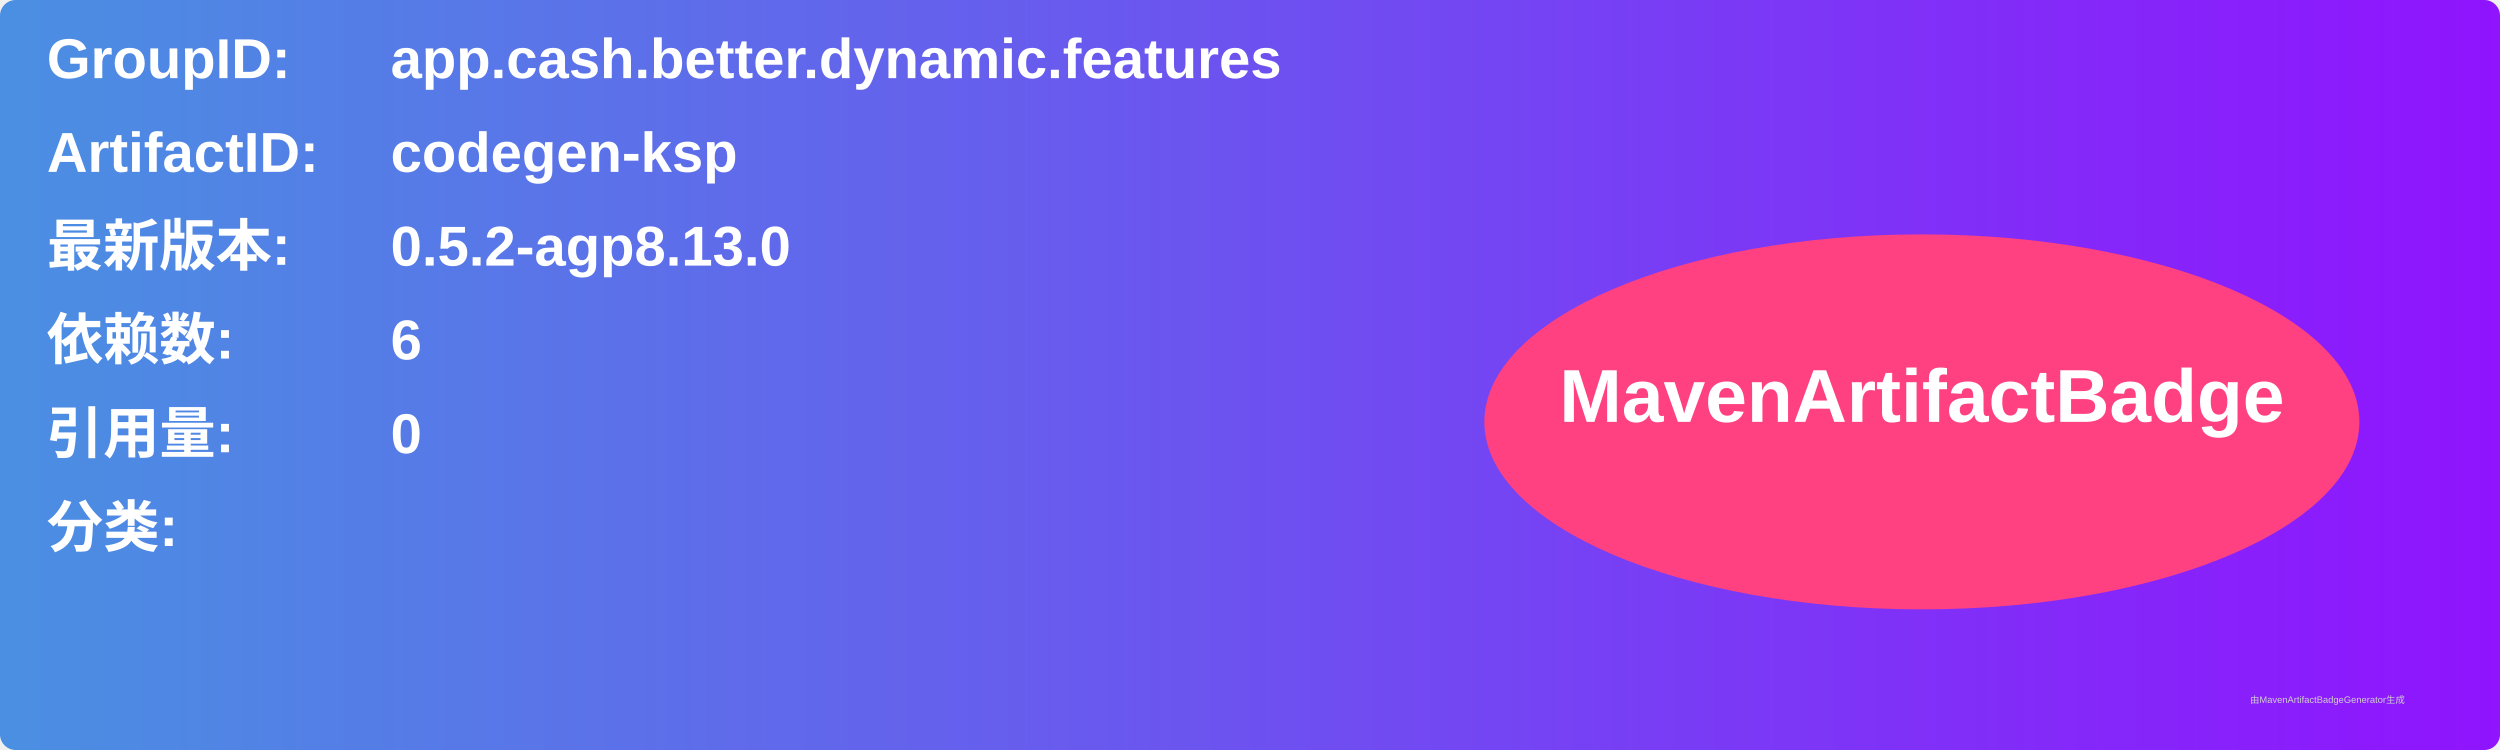
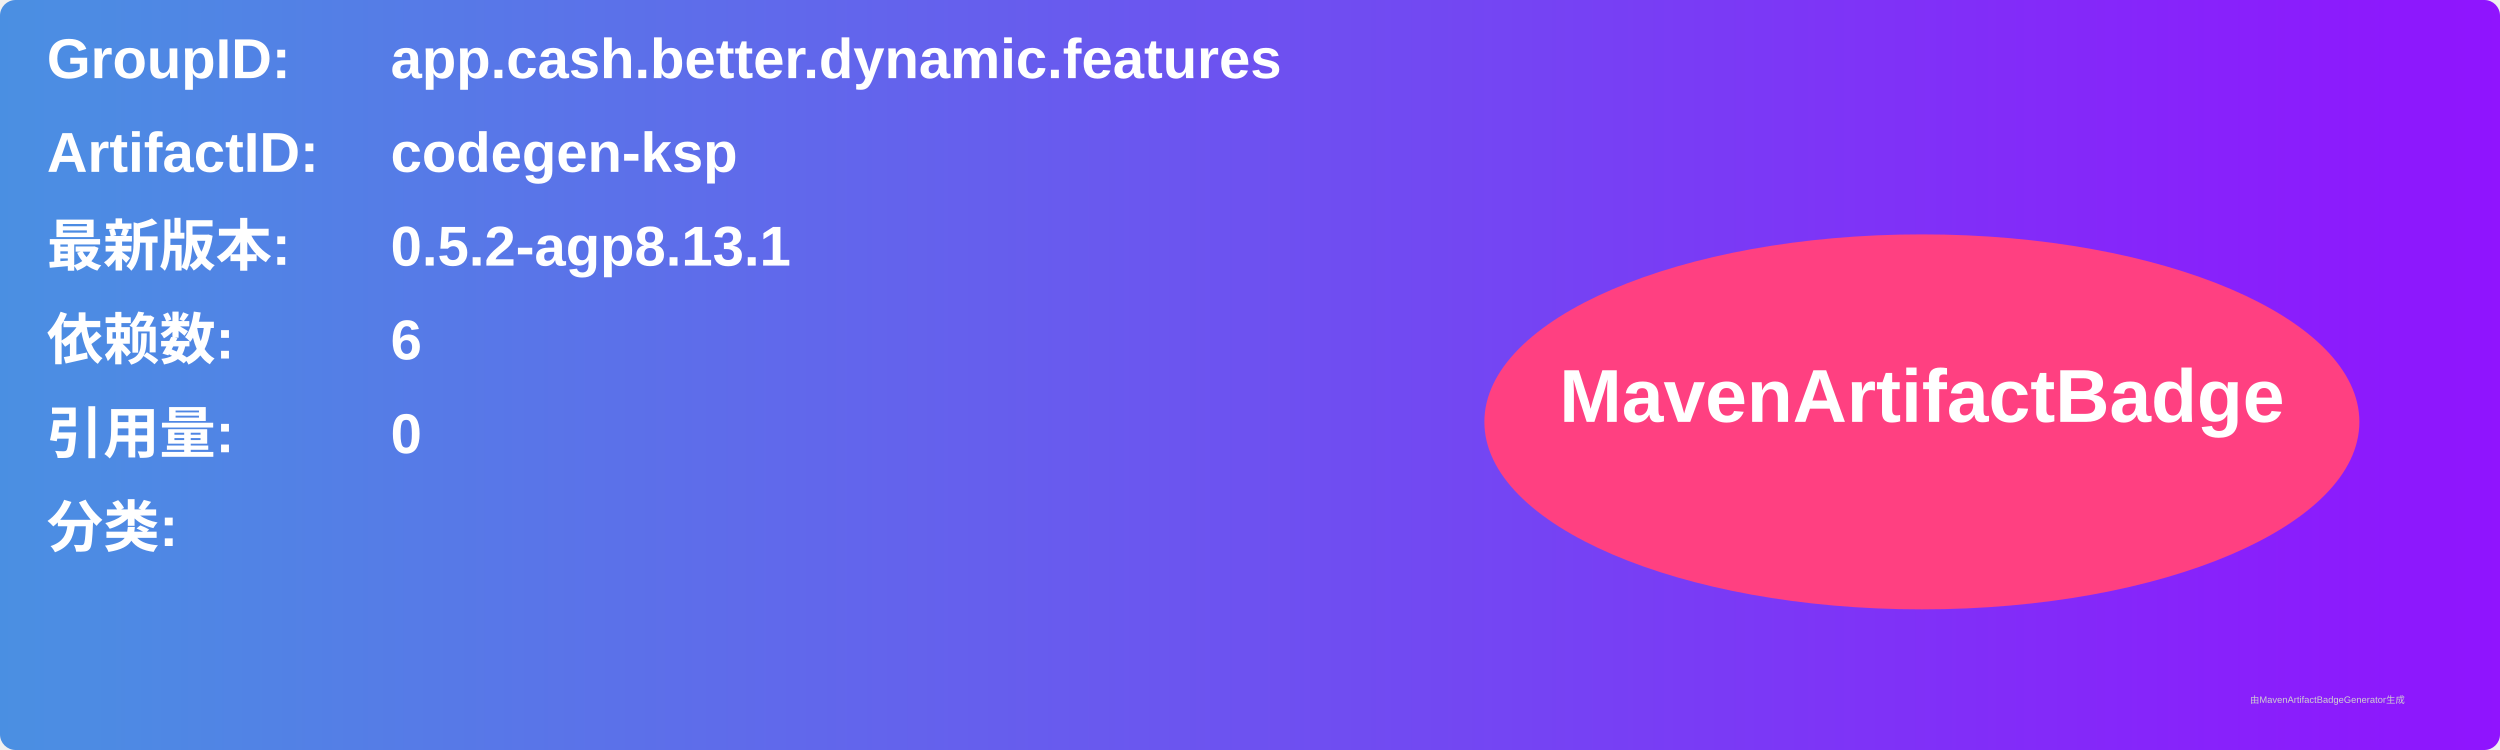
<svg xmlns="http://www.w3.org/2000/svg" width="800" height="240" viewBox="0 0 800 240">
  <linearGradient id="grad" x1="0%" y1="0%" x2="100%" y2="0%">
    <stop offset="0%" stop-color="#4a90e2" />
    <stop offset="100%" stop-color="#9013fe" />
  </linearGradient>
  <rect width="100%" height="100%" rx="5" ry="5" fill="url(#grad)" />
  <g transform="translate(15, 15)">
    <text x="0" y="10" font-family="Arial" font-size="18" fill="white" font-weight="bold" width="260">GroupID:</text>
    <text x="110" y="10" font-family="Arial" font-size="18" fill="white" font-weight="bold" width="460">app.cash.better.dynamic.features</text>
    <text x="0" y="40" font-family="Arial" font-size="18" fill="white" font-weight="bold" width="260">ArtifactID:</text>
    <text x="110" y="40" font-family="Arial" font-size="18" fill="white" font-weight="bold" width="460">codegen-ksp</text>
    <text x="0" y="70" font-family="Arial" font-size="18" fill="white" font-weight="bold">最新版本:</text>
    <text x="110" y="70" font-family="Arial" font-size="18" fill="white" font-weight="bold">
-       <tspan font-weight="bold">0.5.2-agp8.13.0</tspan>
+       <tspan font-weight="bold">0.5.2-agp8.13.1</tspan>
    </text>
    <text x="0" y="100" font-family="Arial" font-size="18" fill="white" font-weight="bold">依赖数: </text>
    <text x="110" y="100" font-family="Arial" font-size="18" fill="white">
      <tspan font-weight="bold">6</tspan>
    </text>
    <text x="0" y="130" font-family="Arial" font-size="18" fill="white" font-weight="bold">引用量: </text>
    <text x="110" y="130" font-family="Arial" font-size="18" fill="white">
      <tspan font-weight="bold">0</tspan>
    </text>
    <text x="0" y="160" font-family="Arial" font-size="18" fill="white" font-weight="bold">分类:</text>
    <text x="10" y="190" font-family="Arial" font-size="10" fill="white">
      <tspan font-weight="bold" />
    </text>
    <ellipse cx="600" cy="120" rx="140" ry="60" fill="#ff4081" />
    <text x="600" y="120" text-anchor="middle" font-family="Arial" font-size="24" fill="white" font-weight="bold">MavenArtifactBadge</text>
  </g>
  <text x="720" y="225" font-family="Arial" font-size="3" fill="#d0d0d0">由MavenArtifactBadgeGenerator生成</text>
</svg>
